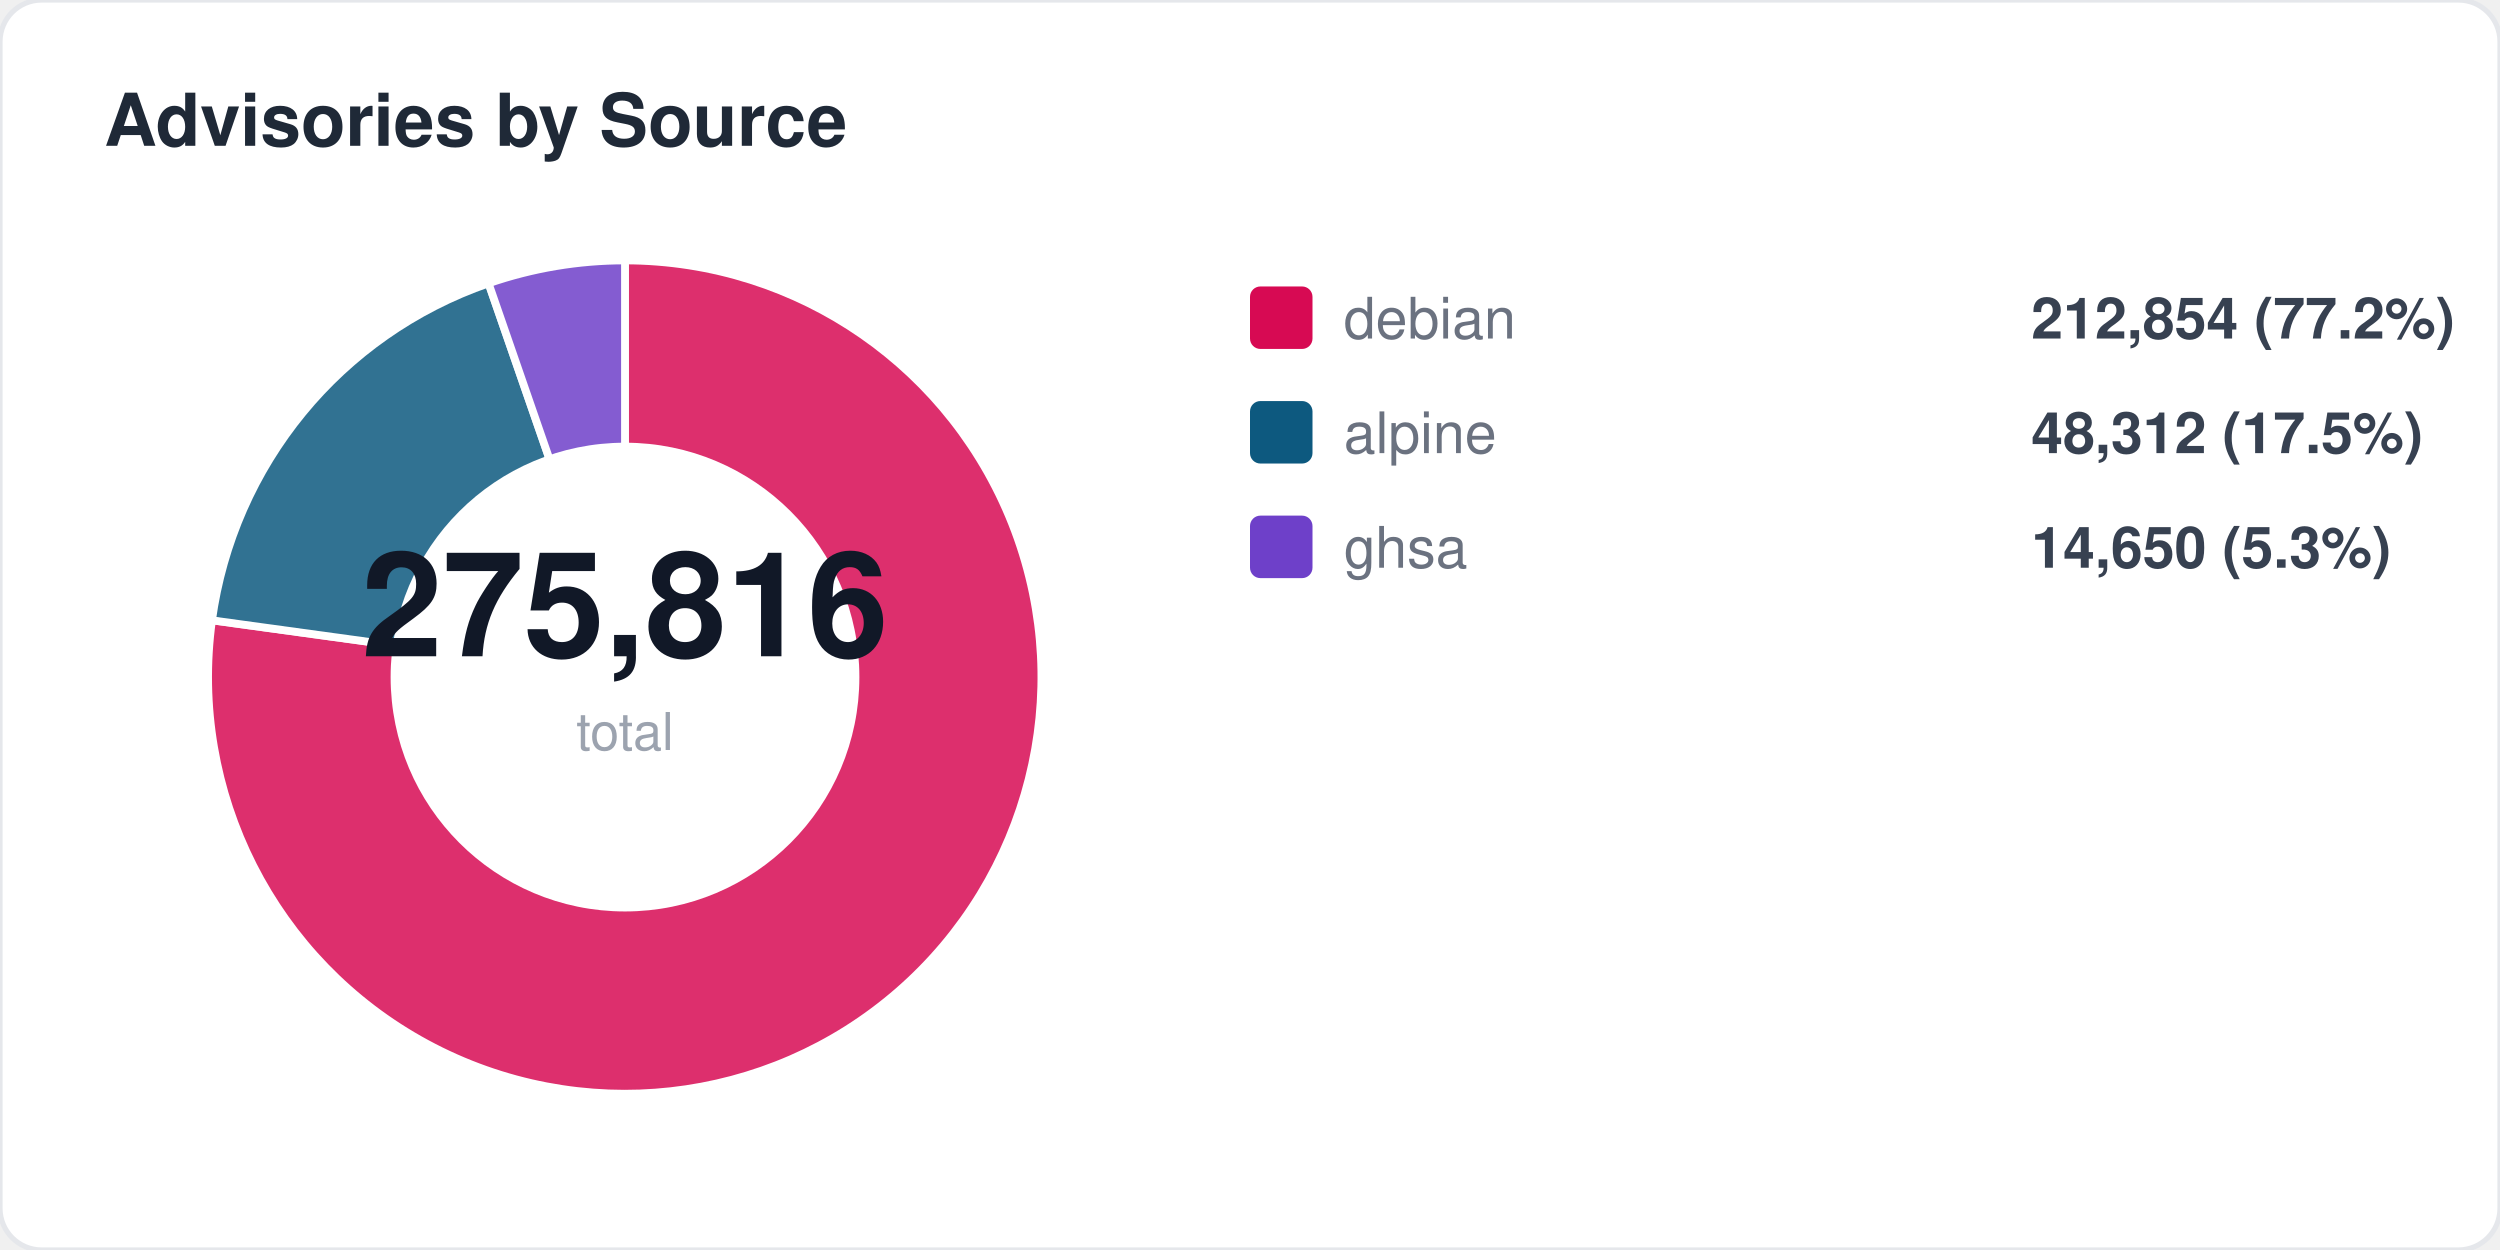
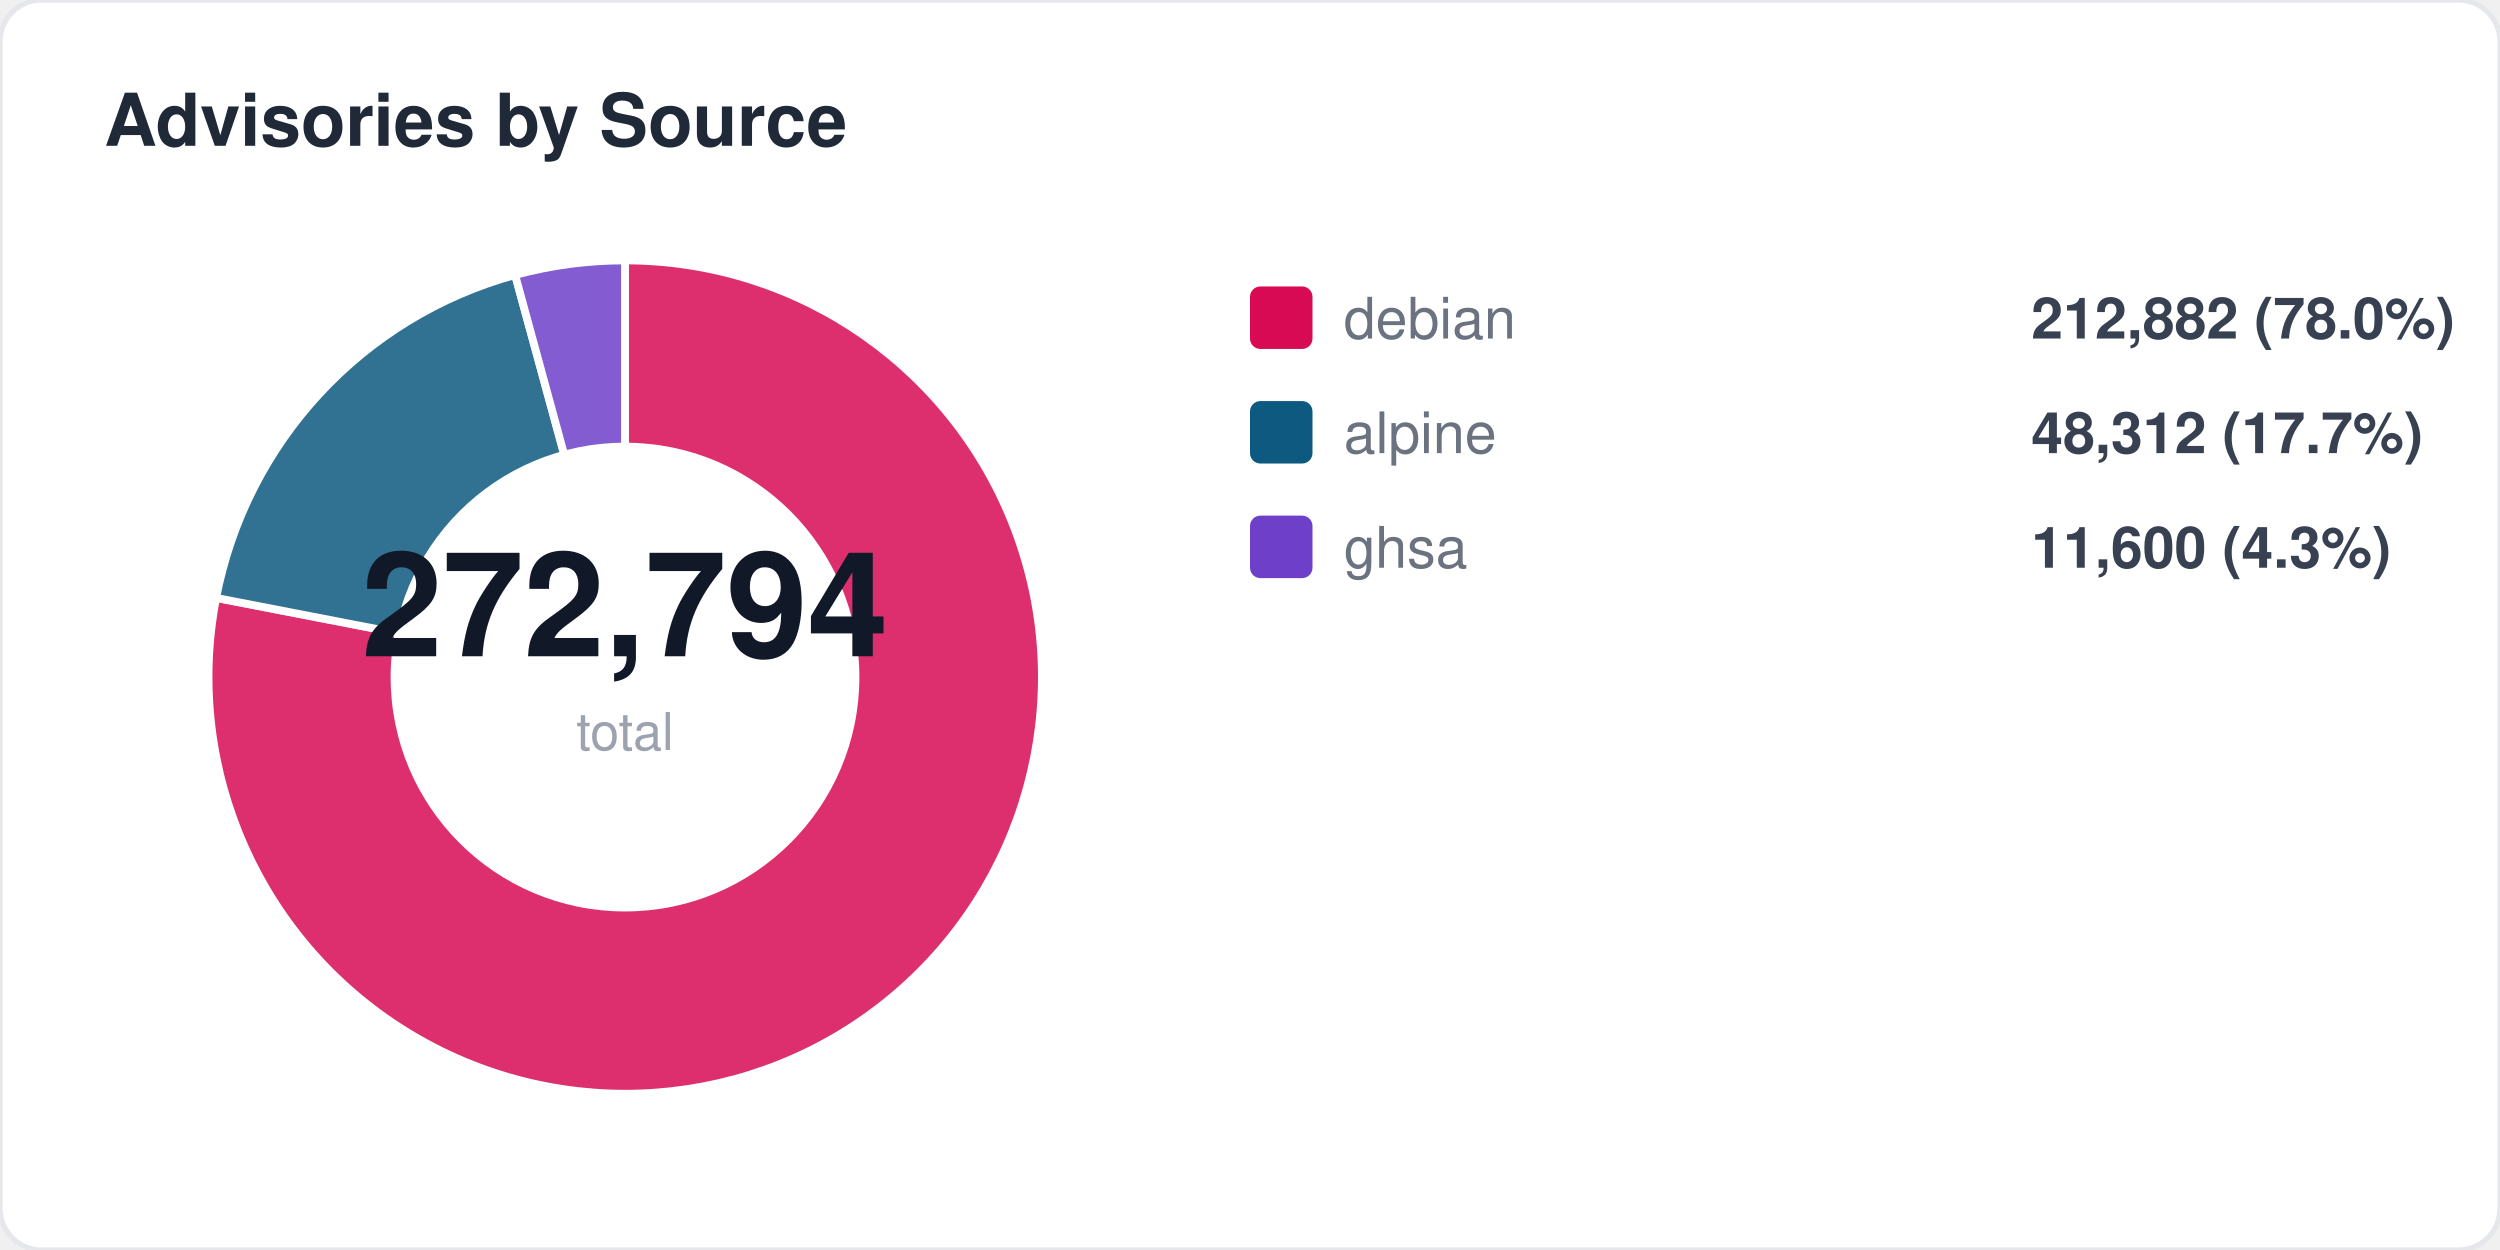
<svg xmlns="http://www.w3.org/2000/svg" width="480" height="240" viewBox="0 0 480 240" fill="none">
  <style>
  text { font-family: -apple-system, BlinkMacSystemFont, "Segoe UI", Helvetica, Arial, sans-serif; }
  .title { font-size: 14px; font-weight: 700; fill: #1f2937; }
  .label { font-size: 11px; fill: #6b7280; }
  .value { font-size: 11px; font-weight: 600; fill: #374151; }
  .big-number { font-size: 28px; font-weight: 800; fill: #111827; }
  .sub { font-size: 10px; fill: #9ca3af; }
</style>
  <rect width="480" height="240" rx="8" fill="#ffffff" stroke="#e5e7eb" stroke-width="1" />
  <text x="20" y="28" class="title">Advisories by Source</text>
-   <path d="M 120 130 L 120.0 50.0 A 80 80 0 1 1 40.7 119.1 Z" fill="#d70a53" opacity="0.85" stroke="#fff" stroke-width="1.5" />
-   <path d="M 120 130 L 40.7 119.1 A 80 80 0 0 1 93.8 54.4 Z" fill="#0d597f" opacity="0.85" stroke="#fff" stroke-width="1.5" />
-   <path d="M 120 130 L 93.8 54.4 A 80 80 0 0 1 120.0 50.0 Z" fill="#6e40c9" opacity="0.85" stroke="#fff" stroke-width="1.5" />
+   <path d="M 120 130 L 120.0 50.0 A 80 80 0 1 1 41.5 114.8 Z" fill="#d70a53" opacity="0.85" stroke="#fff" stroke-width="1.5" />
+   <path d="M 120 130 L 41.5 114.8 A 80 80 0 0 1 98.9 52.8 Z" fill="#0d597f" opacity="0.85" stroke="#fff" stroke-width="1.5" />
+   <path d="M 120 130 L 98.9 52.8 A 80 80 0 0 1 120.0 50.0 Z" fill="#6e40c9" opacity="0.85" stroke="#fff" stroke-width="1.5" />
  <circle cx="120" cy="130" r="45" fill="#ffffff" />
-   <text x="120" y="126" text-anchor="middle" class="big-number">275,816</text>
+   <text x="120" y="126" text-anchor="middle" class="big-number">272,794</text>
  <text x="120" y="144" text-anchor="middle" class="sub">total</text>
  <rect x="240" y="55" width="12" height="12" rx="2" fill="#d70a53" />
  <text x="258" y="65" class="label">debian</text>
-   <text x="390" y="65" class="value">212,854 (77.2%)</text>
+   <text x="390" y="65" class="value">212,882 (78.0%)</text>
  <rect x="240" y="77" width="12" height="12" rx="2" fill="#0d597f" />
  <text x="258" y="87" class="label">alpine</text>
-   <text x="390" y="87" class="value">48,312 (17.5%)</text>
+   <text x="390" y="87" class="value">48,312 (17.7%)</text>
  <rect x="240" y="99" width="12" height="12" rx="2" fill="#6e40c9" />
  <text x="258" y="109" class="label">ghsa</text>
-   <text x="390" y="109" class="value">14,650 (5.3%)</text>
+   <text x="390" y="109" class="value">11,600 (4.3%)</text>
</svg>
